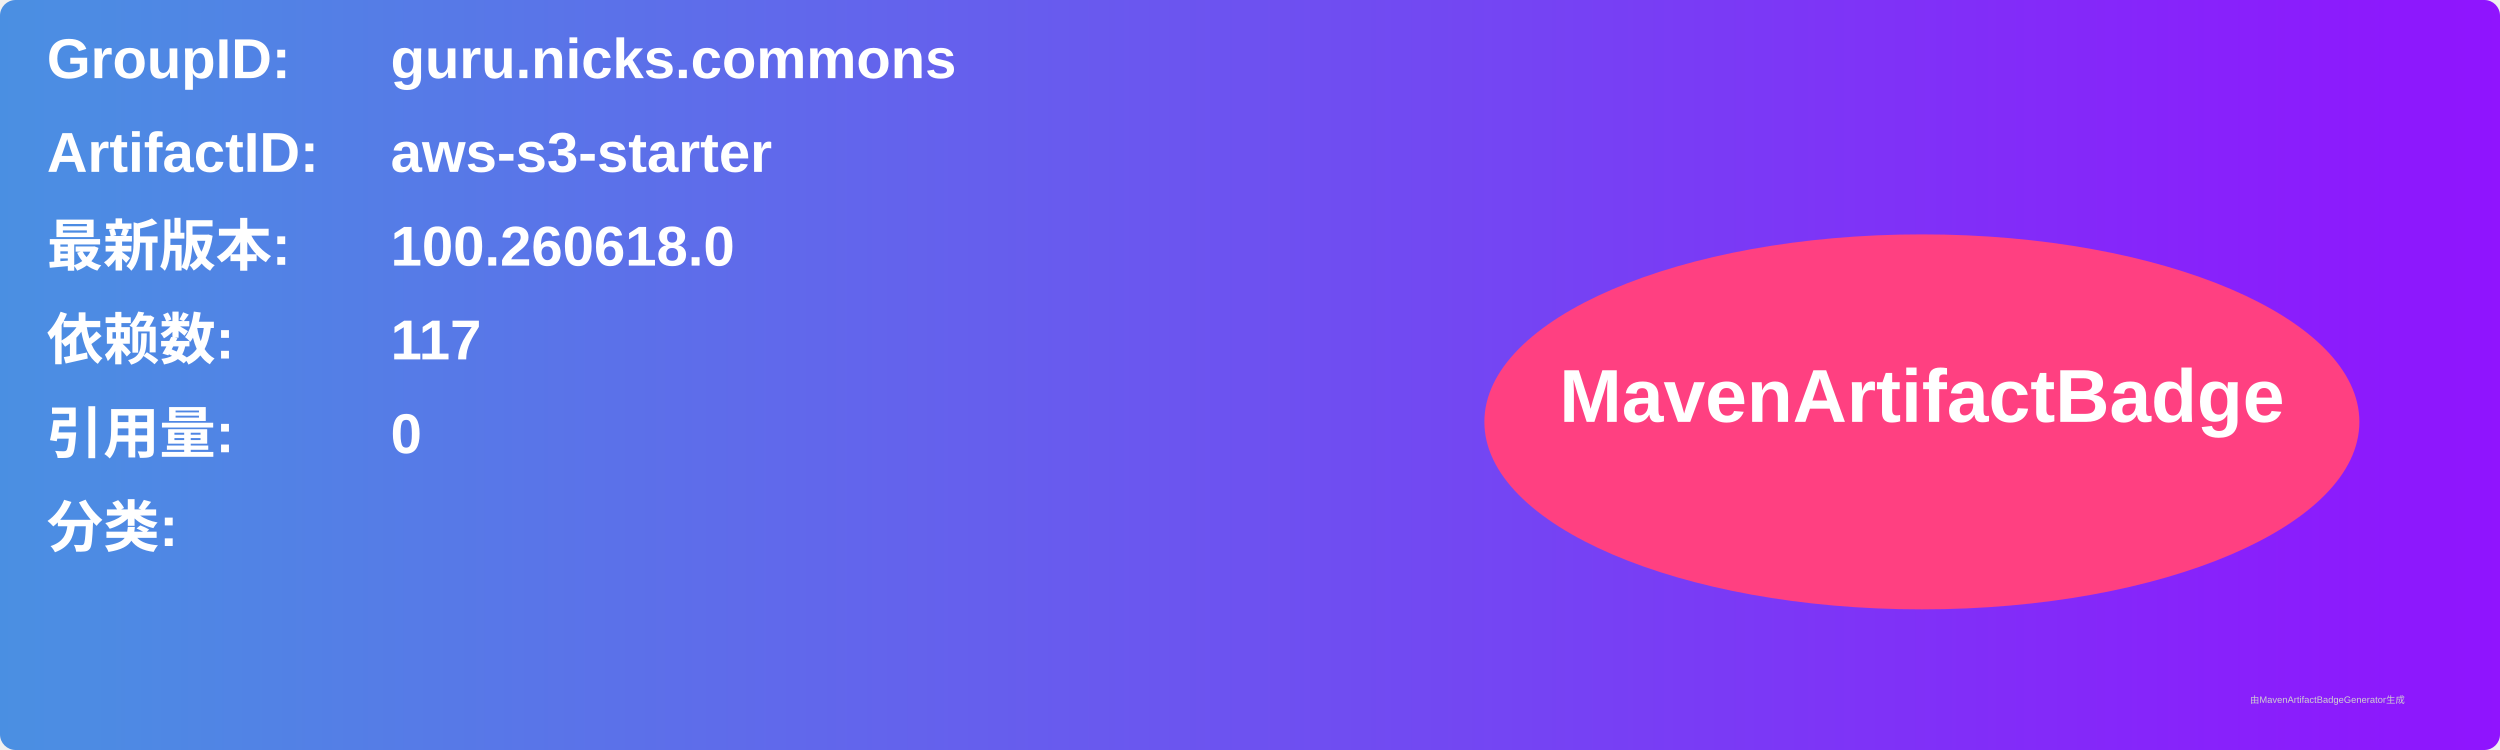
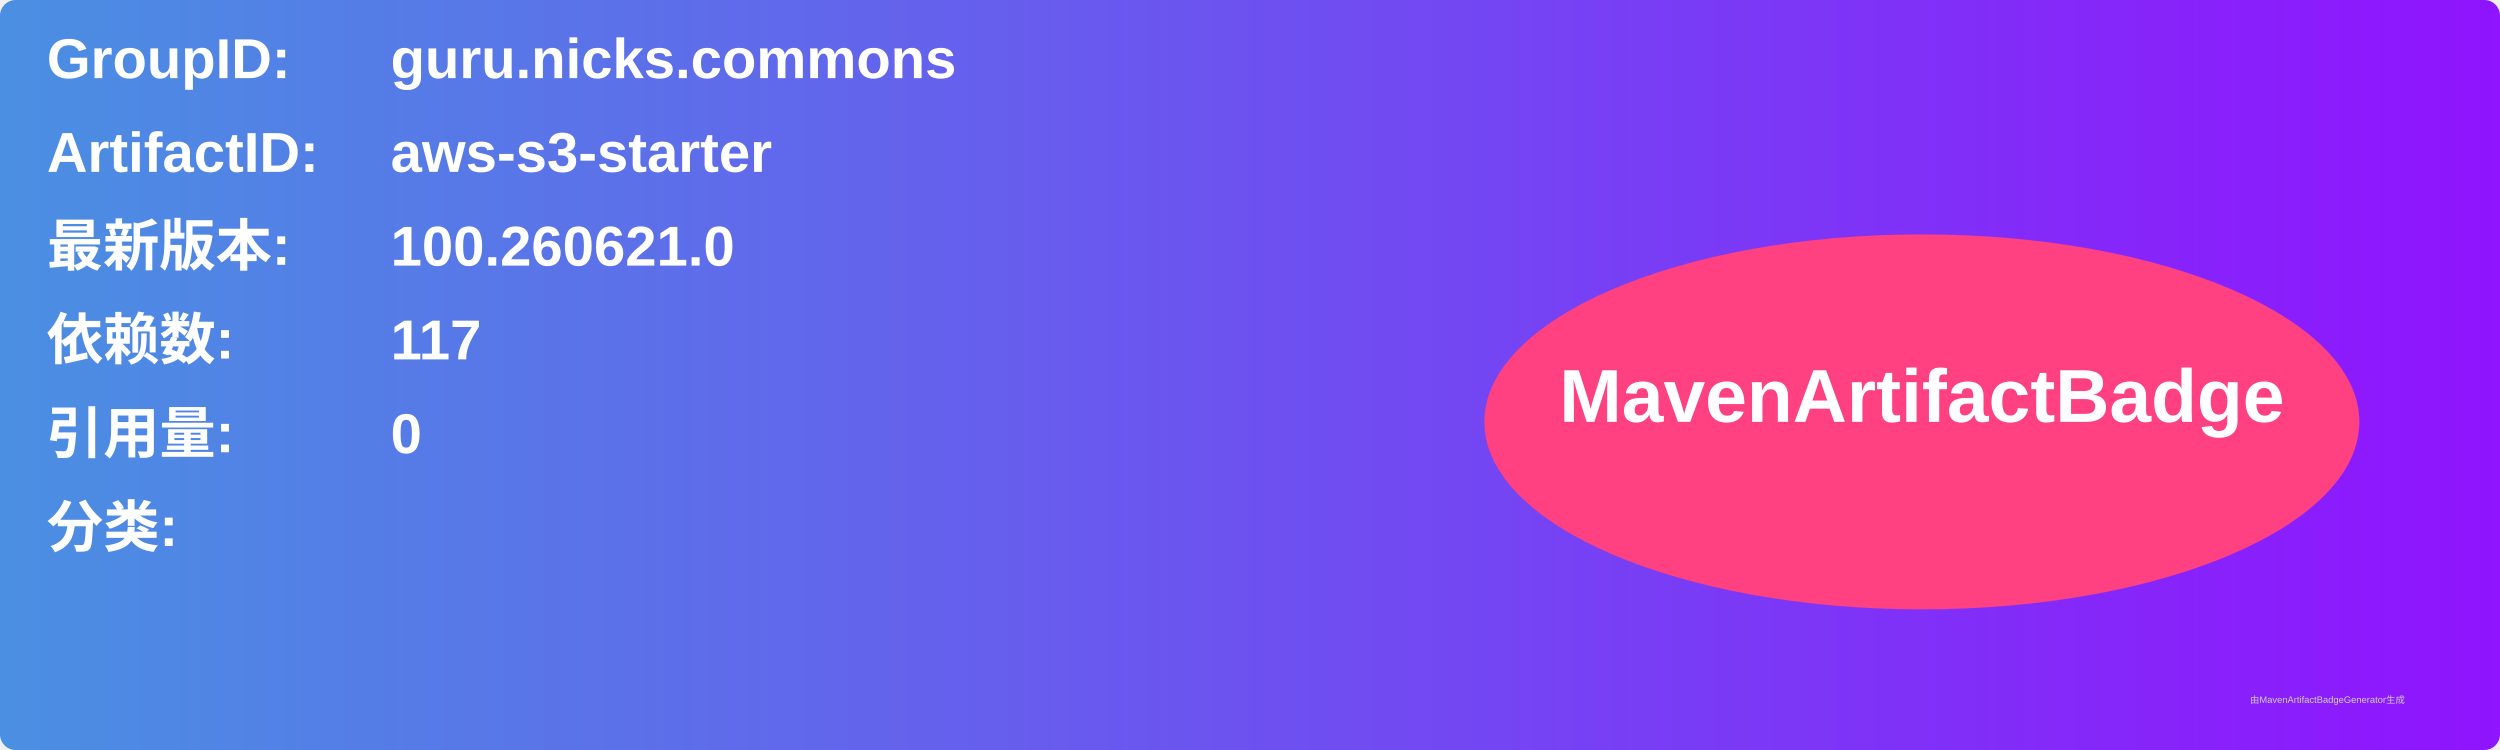
<svg xmlns="http://www.w3.org/2000/svg" width="800" height="240" viewBox="0 0 800 240">
  <linearGradient id="grad" x1="0%" y1="0%" x2="100%" y2="0%">
    <stop offset="0%" stop-color="#4a90e2" />
    <stop offset="100%" stop-color="#9013fe" />
  </linearGradient>
  <rect width="100%" height="100%" rx="5" ry="5" fill="url(#grad)" />
  <g transform="translate(15, 15)">
    <text x="0" y="10" font-family="Arial" font-size="18" fill="white" font-weight="bold" width="260">GroupID:</text>
    <text x="110" y="10" font-family="Arial" font-size="18" fill="white" font-weight="bold" width="460">guru.nicks.commons</text>
    <text x="0" y="40" font-family="Arial" font-size="18" fill="white" font-weight="bold" width="260">ArtifactID:</text>
    <text x="110" y="40" font-family="Arial" font-size="18" fill="white" font-weight="bold" width="460">aws-s3-starter</text>
    <text x="0" y="70" font-family="Arial" font-size="18" fill="white" font-weight="bold">最新版本:</text>
    <text x="110" y="70" font-family="Arial" font-size="18" fill="white" font-weight="bold">
-       <tspan font-weight="bold">100.260618.0</tspan>
+       <tspan font-weight="bold">100.260621.0</tspan>
    </text>
    <text x="0" y="100" font-family="Arial" font-size="18" fill="white" font-weight="bold">依赖数: </text>
    <text x="110" y="100" font-family="Arial" font-size="18" fill="white">
      <tspan font-weight="bold">117</tspan>
    </text>
    <text x="0" y="130" font-family="Arial" font-size="18" fill="white" font-weight="bold">引用量: </text>
    <text x="110" y="130" font-family="Arial" font-size="18" fill="white">
      <tspan font-weight="bold">0</tspan>
    </text>
    <text x="0" y="160" font-family="Arial" font-size="18" fill="white" font-weight="bold">分类:</text>
    <text x="10" y="190" font-family="Arial" font-size="10" fill="white">
      <tspan font-weight="bold" />
    </text>
    <ellipse cx="600" cy="120" rx="140" ry="60" fill="#ff4081" />
    <text x="600" y="120" text-anchor="middle" font-family="Arial" font-size="24" fill="white" font-weight="bold">MavenArtifactBadge</text>
  </g>
  <text x="720" y="225" font-family="Arial" font-size="3" fill="#d0d0d0">由MavenArtifactBadgeGenerator生成</text>
</svg>
